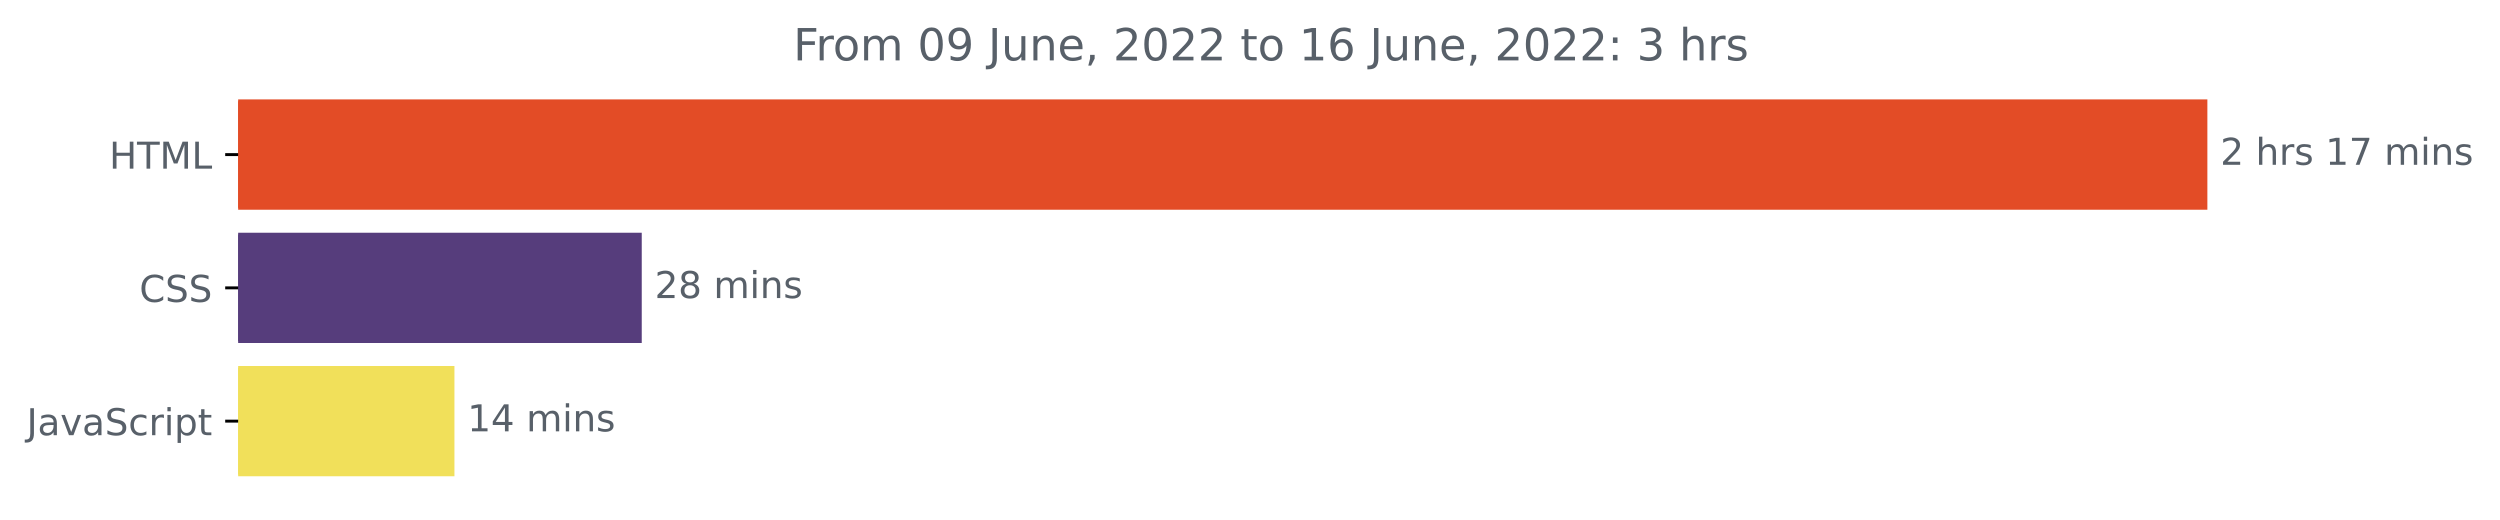
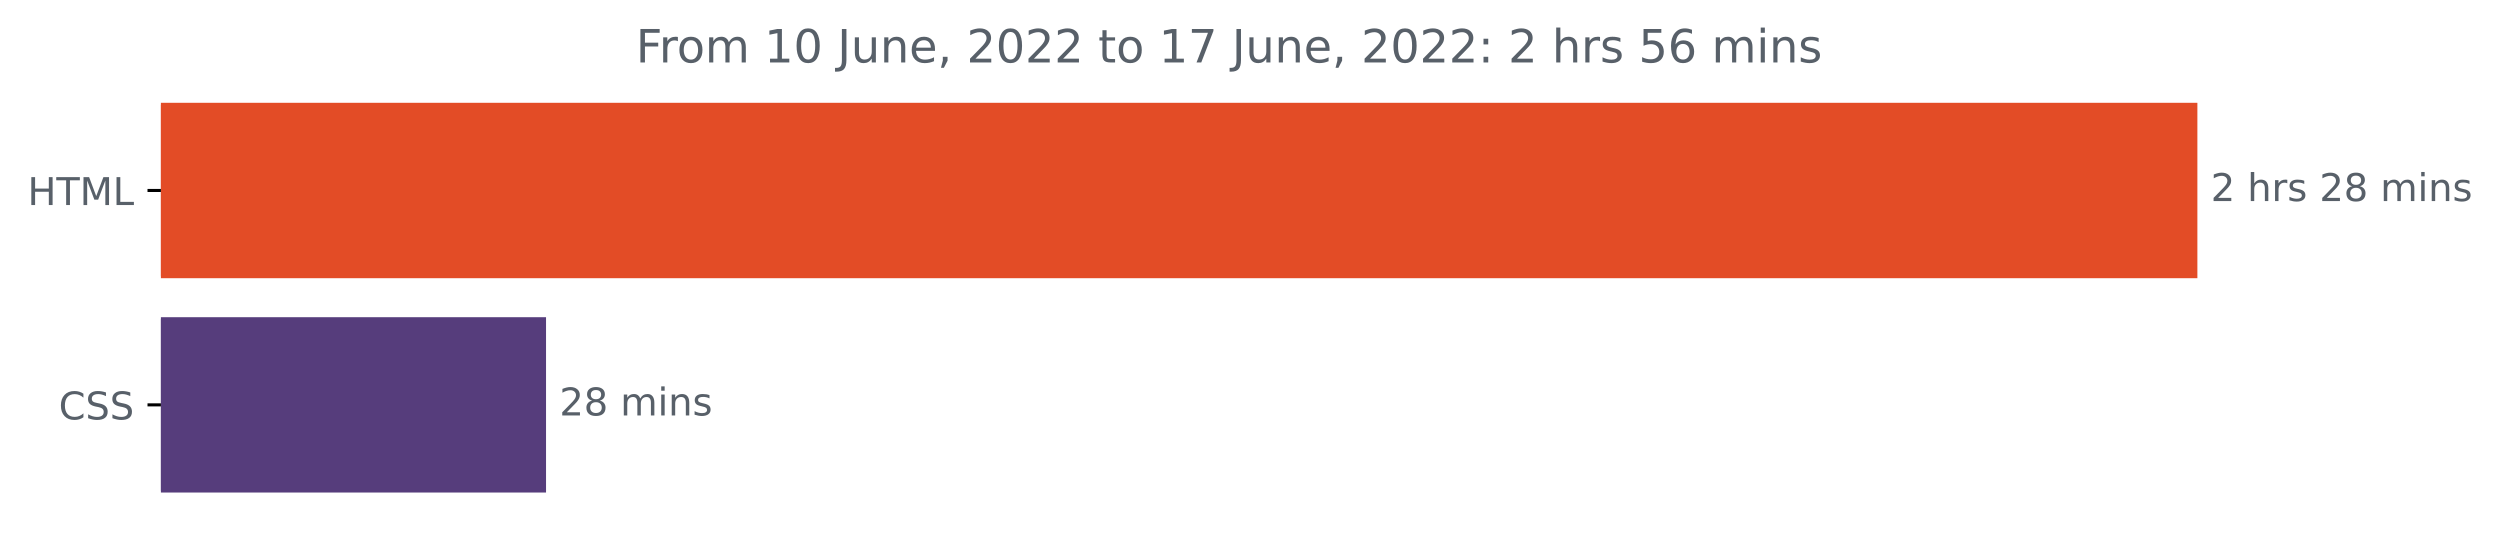
- <svg xmlns="http://www.w3.org/2000/svg" xmlns:xlink="http://www.w3.org/1999/xlink" width="675.304pt" height="140.398pt" viewBox="0 0 675.304 140.398" version="1.1">
+ <svg xmlns="http://www.w3.org/2000/svg" xmlns:xlink="http://www.w3.org/1999/xlink" width="653.002pt" height="140.398pt" viewBox="0 0 653.002 140.398" version="1.1">
  <defs>
    <style type="text/css">*{stroke-linejoin: round; stroke-linecap: butt}</style>
  </defs>
  <g id="figure_1">
    <g id="patch_1">
-       <path d="M -0 140.398  L 675.304 140.398  L 675.304 0  L -0 0  L -0 140.398  z " style="fill: none" />
+       <path d="M 0 140.398  L 653.002 140.398  L 653.002 0  L 0 0  L 0 140.398  z " style="fill: none" />
    </g>
    <g id="axes_1">
      <g id="patch_2">
-         <path d="M 64.33 27.358  L 595.758 27.358  L 595.758 56.158  L 64.33 56.158  z " clip-path="url(#p731e3788c2)" style="fill: #e34c26; stroke: #e34c26; stroke-linejoin: miter" />
+         <path d="M 42.028 27.358  L 573.457 27.358  L 573.457 72.158  L 42.028 72.158  z " clip-path="url(#pb7aac4ec40)" style="fill: #e34c26; stroke: #e34c26; stroke-linejoin: miter" />
      </g>
      <g id="patch_3">
-         <path d="M 64.33 63.358  L 172.849 63.358  L 172.849 92.158  L 64.33 92.158  z " clip-path="url(#p731e3788c2)" style="fill: #563d7c; stroke: #563d7c; stroke-linejoin: miter" />
-       </g>
-       <g id="patch_4">
-         <path d="M 64.33 99.358  L 122.253 99.358  L 122.253 128.158  L 64.33 128.158  z " clip-path="url(#p731e3788c2)" style="fill: #f1e05a; stroke: #f1e05a; stroke-linejoin: miter" />
+         <path d="M 42.028 83.358  L 142.125 83.358  L 142.125 128.158  L 42.028 128.158  z " clip-path="url(#pb7aac4ec40)" style="fill: #563d7c; stroke: #563d7c; stroke-linejoin: miter" />
      </g>
      <g id="matplotlib.axis_1" />
      <g id="matplotlib.axis_2">
        <g id="ytick_1">
          <g id="line2d_1">
            <defs>
-               <path id="m6419ed7a3b" d="M 0 0  L -3.5 0  " style="stroke: #000000; stroke-width: 0.8" />
+               <path id="m59caf031a4" d="M 0 0  L -3.5 0  " style="stroke: #000000; stroke-width: 0.8" />
            </defs>
            <g>
-               <use xlink:href="#m6419ed7a3b" x="64.33" y="41.758" style="stroke: #000000; stroke-width: 0.8" />
+               <use xlink:href="#m59caf031a4" x="42.028" y="49.758" style="stroke: #000000; stroke-width: 0.8" />
            </g>
          </g>
          <g id="text_1">
-             <g style="fill: #586069" transform="translate(29.50156 45.55734)scale(0.1 -0.1)">
+             <g style="fill: #586069" transform="translate(7.2 53.55734)scale(0.1 -0.1)">
              <defs>
                <path id="DejaVuSans-48" d="M 628 4666  L 1259 4666  L 1259 2753  L 3553 2753  L 3553 4666  L 4184 4666  L 4184 0  L 3553 0  L 3553 2222  L 1259 2222  L 1259 0  L 628 0  L 628 4666  z " transform="scale(0.015625)" />
                <path id="DejaVuSans-54" d="M -19 4666  L 3928 4666  L 3928 4134  L 2272 4134  L 2272 0  L 1638 0  L 1638 4134  L -19 4134  L -19 4666  z " transform="scale(0.015625)" />
                <path id="DejaVuSans-4d" d="M 628 4666  L 1569 4666  L 2759 1491  L 3956 4666  L 4897 4666  L 4897 0  L 4281 0  L 4281 4097  L 3078 897  L 2444 897  L 1241 4097  L 1241 0  L 628 0  L 628 4666  z " transform="scale(0.015625)" />
                <path id="DejaVuSans-4c" d="M 628 4666  L 1259 4666  L 1259 531  L 3531 531  L 3531 0  L 628 0  L 628 4666  z " transform="scale(0.015625)" />
              </defs>
              <use xlink:href="#DejaVuSans-48" />
              <use xlink:href="#DejaVuSans-54" x="75.195" />
              <use xlink:href="#DejaVuSans-4d" x="136.279" />
              <use xlink:href="#DejaVuSans-4c" x="222.559" />
            </g>
          </g>
        </g>
        <g id="ytick_2">
          <g id="line2d_2">
            <g>
-               <use xlink:href="#m6419ed7a3b" x="64.33" y="77.758" style="stroke: #000000; stroke-width: 0.8" />
+               <use xlink:href="#m59caf031a4" x="42.028" y="105.758" style="stroke: #000000; stroke-width: 0.8" />
            </g>
          </g>
          <g id="text_2">
-             <g style="fill: #586069" transform="translate(37.65 81.55734)scale(0.1 -0.1)">
+             <g style="fill: #586069" transform="translate(15.34844 109.5573)scale(0.1 -0.1)">
              <defs>
                <path id="DejaVuSans-43" d="M 4122 4306  L 4122 3641  Q 3803 3938 3442 4084  Q 3081 4231 2675 4231  Q 1875 4231 1450 3742  Q 1025 3253 1025 2328  Q 1025 1406 1450 917  Q 1875 428 2675 428  Q 3081 428 3442 575  Q 3803 722 4122 1019  L 4122 359  Q 3791 134 3420 21  Q 3050 -91 2638 -91  Q 1578 -91 968 557  Q 359 1206 359 2328  Q 359 3453 968 4101  Q 1578 4750 2638 4750  Q 3056 4750 3426 4639  Q 3797 4528 4122 4306  z " transform="scale(0.015625)" />
                <path id="DejaVuSans-53" d="M 3425 4513  L 3425 3897  Q 3066 4069 2747 4153  Q 2428 4238 2131 4238  Q 1616 4238 1336 4038  Q 1056 3838 1056 3469  Q 1056 3159 1242 3001  Q 1428 2844 1947 2747  L 2328 2669  Q 3034 2534 3370 2195  Q 3706 1856 3706 1288  Q 3706 609 3251 259  Q 2797 -91 1919 -91  Q 1588 -91 1214 -16  Q 841 59 441 206  L 441 856  Q 825 641 1194 531  Q 1563 422 1919 422  Q 2459 422 2753 634  Q 3047 847 3047 1241  Q 3047 1584 2836 1778  Q 2625 1972 2144 2069  L 1759 2144  Q 1053 2284 737 2584  Q 422 2884 422 3419  Q 422 4038 858 4394  Q 1294 4750 2059 4750  Q 2388 4750 2728 4690  Q 3069 4631 3425 4513  z " transform="scale(0.015625)" />
              </defs>
              <use xlink:href="#DejaVuSans-43" />
              <use xlink:href="#DejaVuSans-53" x="69.824" />
              <use xlink:href="#DejaVuSans-53" x="133.301" />
            </g>
          </g>
        </g>
-         <g id="ytick_3">
-           <g id="line2d_3">
-             <g>
-               <use xlink:href="#m6419ed7a3b" x="64.33" y="113.758" style="stroke: #000000; stroke-width: 0.8" />
-             </g>
-           </g>
-           <g id="text_3">
-             <g style="fill: #586069" transform="translate(7.2 117.5573)scale(0.1 -0.1)">
-               <defs>
-                 <path id="DejaVuSans-4a" d="M 628 4666  L 1259 4666  L 1259 325  Q 1259 -519 939 -900  Q 619 -1281 -91 -1281  L -331 -1281  L -331 -750  L -134 -750  Q 284 -750 456 -515  Q 628 -281 628 325  L 628 4666  z " transform="scale(0.015625)" />
-                 <path id="DejaVuSans-61" d="M 2194 1759  Q 1497 1759 1228 1600  Q 959 1441 959 1056  Q 959 750 1161 570  Q 1363 391 1709 391  Q 2188 391 2477 730  Q 2766 1069 2766 1631  L 2766 1759  L 2194 1759  z M 3341 1997  L 3341 0  L 2766 0  L 2766 531  Q 2569 213 2275 61  Q 1981 -91 1556 -91  Q 1019 -91 701 211  Q 384 513 384 1019  Q 384 1609 779 1909  Q 1175 2209 1959 2209  L 2766 2209  L 2766 2266  Q 2766 2663 2505 2880  Q 2244 3097 1772 3097  Q 1472 3097 1187 3025  Q 903 2953 641 2809  L 641 3341  Q 956 3463 1253 3523  Q 1550 3584 1831 3584  Q 2591 3584 2966 3190  Q 3341 2797 3341 1997  z " transform="scale(0.015625)" />
-                 <path id="DejaVuSans-76" d="M 191 3500  L 800 3500  L 1894 563  L 2988 3500  L 3597 3500  L 2284 0  L 1503 0  L 191 3500  z " transform="scale(0.015625)" />
-                 <path id="DejaVuSans-63" d="M 3122 3366  L 3122 2828  Q 2878 2963 2633 3030  Q 2388 3097 2138 3097  Q 1578 3097 1268 2742  Q 959 2388 959 1747  Q 959 1106 1268 751  Q 1578 397 2138 397  Q 2388 397 2633 464  Q 2878 531 3122 666  L 3122 134  Q 2881 22 2623 -34  Q 2366 -91 2075 -91  Q 1284 -91 818 406  Q 353 903 353 1747  Q 353 2603 823 3093  Q 1294 3584 2113 3584  Q 2378 3584 2631 3529  Q 2884 3475 3122 3366  z " transform="scale(0.015625)" />
-                 <path id="DejaVuSans-72" d="M 2631 2963  Q 2534 3019 2420 3045  Q 2306 3072 2169 3072  Q 1681 3072 1420 2755  Q 1159 2438 1159 1844  L 1159 0  L 581 0  L 581 3500  L 1159 3500  L 1159 2956  Q 1341 3275 1631 3429  Q 1922 3584 2338 3584  Q 2397 3584 2469 3576  Q 2541 3569 2628 3553  L 2631 2963  z " transform="scale(0.015625)" />
-                 <path id="DejaVuSans-69" d="M 603 3500  L 1178 3500  L 1178 0  L 603 0  L 603 3500  z M 603 4863  L 1178 4863  L 1178 4134  L 603 4134  L 603 4863  z " transform="scale(0.015625)" />
-                 <path id="DejaVuSans-70" d="M 1159 525  L 1159 -1331  L 581 -1331  L 581 3500  L 1159 3500  L 1159 2969  Q 1341 3281 1617 3432  Q 1894 3584 2278 3584  Q 2916 3584 3314 3078  Q 3713 2572 3713 1747  Q 3713 922 3314 415  Q 2916 -91 2278 -91  Q 1894 -91 1617 61  Q 1341 213 1159 525  z M 3116 1747  Q 3116 2381 2855 2742  Q 2594 3103 2138 3103  Q 1681 3103 1420 2742  Q 1159 2381 1159 1747  Q 1159 1113 1420 752  Q 1681 391 2138 391  Q 2594 391 2855 752  Q 3116 1113 3116 1747  z " transform="scale(0.015625)" />
-                 <path id="DejaVuSans-74" d="M 1172 4494  L 1172 3500  L 2356 3500  L 2356 3053  L 1172 3053  L 1172 1153  Q 1172 725 1289 603  Q 1406 481 1766 481  L 2356 481  L 2356 0  L 1766 0  Q 1100 0 847 248  Q 594 497 594 1153  L 594 3053  L 172 3053  L 172 3500  L 594 3500  L 594 4494  L 1172 4494  z " transform="scale(0.015625)" />
-               </defs>
-               <use xlink:href="#DejaVuSans-4a" />
-               <use xlink:href="#DejaVuSans-61" x="29.492" />
-               <use xlink:href="#DejaVuSans-76" x="90.771" />
-               <use xlink:href="#DejaVuSans-61" x="149.951" />
-               <use xlink:href="#DejaVuSans-53" x="211.23" />
-               <use xlink:href="#DejaVuSans-63" x="274.707" />
-               <use xlink:href="#DejaVuSans-72" x="329.688" />
-               <use xlink:href="#DejaVuSans-69" x="370.801" />
-               <use xlink:href="#DejaVuSans-70" x="398.584" />
-               <use xlink:href="#DejaVuSans-74" x="462.061" />
-             </g>
-           </g>
-         </g>
      </g>
-       <g id="text_4">
-         <g style="fill: #586069" transform="translate(599.7583 44.5175)scale(0.1 -0.1)">
+       <g id="text_3">
+         <g style="fill: #586069" transform="translate(577.4567 52.5175)scale(0.1 -0.1)">
          <defs>
            <path id="DejaVuSans-32" d="M 1228 531  L 3431 531  L 3431 0  L 469 0  L 469 531  Q 828 903 1448 1529  Q 2069 2156 2228 2338  Q 2531 2678 2651 2914  Q 2772 3150 2772 3378  Q 2772 3750 2511 3984  Q 2250 4219 1831 4219  Q 1534 4219 1204 4116  Q 875 4013 500 3803  L 500 4441  Q 881 4594 1212 4672  Q 1544 4750 1819 4750  Q 2544 4750 2975 4387  Q 3406 4025 3406 3419  Q 3406 3131 3298 2873  Q 3191 2616 2906 2266  Q 2828 2175 2409 1742  Q 1991 1309 1228 531  z " transform="scale(0.015625)" />
            <path id="DejaVuSans-20" transform="scale(0.015625)" />
            <path id="DejaVuSans-68" d="M 3513 2113  L 3513 0  L 2938 0  L 2938 2094  Q 2938 2591 2744 2837  Q 2550 3084 2163 3084  Q 1697 3084 1428 2787  Q 1159 2491 1159 1978  L 1159 0  L 581 0  L 581 4863  L 1159 4863  L 1159 2956  Q 1366 3272 1645 3428  Q 1925 3584 2291 3584  Q 2894 3584 3203 3211  Q 3513 2838 3513 2113  z " transform="scale(0.015625)" />
+             <path id="DejaVuSans-72" d="M 2631 2963  Q 2534 3019 2420 3045  Q 2306 3072 2169 3072  Q 1681 3072 1420 2755  Q 1159 2438 1159 1844  L 1159 0  L 581 0  L 581 3500  L 1159 3500  L 1159 2956  Q 1341 3275 1631 3429  Q 1922 3584 2338 3584  Q 2397 3584 2469 3576  Q 2541 3569 2628 3553  L 2631 2963  z " transform="scale(0.015625)" />
            <path id="DejaVuSans-73" d="M 2834 3397  L 2834 2853  Q 2591 2978 2328 3040  Q 2066 3103 1784 3103  Q 1356 3103 1142 2972  Q 928 2841 928 2578  Q 928 2378 1081 2264  Q 1234 2150 1697 2047  L 1894 2003  Q 2506 1872 2764 1633  Q 3022 1394 3022 966  Q 3022 478 2636 193  Q 2250 -91 1575 -91  Q 1294 -91 989 -36  Q 684 19 347 128  L 347 722  Q 666 556 975 473  Q 1284 391 1588 391  Q 1994 391 2212 530  Q 2431 669 2431 922  Q 2431 1156 2273 1281  Q 2116 1406 1581 1522  L 1381 1569  Q 847 1681 609 1914  Q 372 2147 372 2553  Q 372 3047 722 3315  Q 1072 3584 1716 3584  Q 2034 3584 2315 3537  Q 2597 3491 2834 3397  z " transform="scale(0.015625)" />
-             <path id="DejaVuSans-31" d="M 794 531  L 1825 531  L 1825 4091  L 703 3866  L 703 4441  L 1819 4666  L 2450 4666  L 2450 531  L 3481 531  L 3481 0  L 794 0  L 794 531  z " transform="scale(0.015625)" />
-             <path id="DejaVuSans-37" d="M 525 4666  L 3525 4666  L 3525 4397  L 1831 0  L 1172 0  L 2766 4134  L 525 4134  L 525 4666  z " transform="scale(0.015625)" />
+             <path id="DejaVuSans-38" d="M 2034 2216  Q 1584 2216 1326 1975  Q 1069 1734 1069 1313  Q 1069 891 1326 650  Q 1584 409 2034 409  Q 2484 409 2743 651  Q 3003 894 3003 1313  Q 3003 1734 2745 1975  Q 2488 2216 2034 2216  z M 1403 2484  Q 997 2584 770 2862  Q 544 3141 544 3541  Q 544 4100 942 4425  Q 1341 4750 2034 4750  Q 2731 4750 3128 4425  Q 3525 4100 3525 3541  Q 3525 3141 3298 2862  Q 3072 2584 2669 2484  Q 3125 2378 3379 2068  Q 3634 1759 3634 1313  Q 3634 634 3220 271  Q 2806 -91 2034 -91  Q 1263 -91 848 271  Q 434 634 434 1313  Q 434 1759 690 2068  Q 947 2378 1403 2484  z M 1172 3481  Q 1172 3119 1398 2916  Q 1625 2713 2034 2713  Q 2441 2713 2670 2916  Q 2900 3119 2900 3481  Q 2900 3844 2670 4047  Q 2441 4250 2034 4250  Q 1625 4250 1398 4047  Q 1172 3844 1172 3481  z " transform="scale(0.015625)" />
            <path id="DejaVuSans-6d" d="M 3328 2828  Q 3544 3216 3844 3400  Q 4144 3584 4550 3584  Q 5097 3584 5394 3201  Q 5691 2819 5691 2113  L 5691 0  L 5113 0  L 5113 2094  Q 5113 2597 4934 2840  Q 4756 3084 4391 3084  Q 3944 3084 3684 2787  Q 3425 2491 3425 1978  L 3425 0  L 2847 0  L 2847 2094  Q 2847 2600 2669 2842  Q 2491 3084 2119 3084  Q 1678 3084 1418 2786  Q 1159 2488 1159 1978  L 1159 0  L 581 0  L 581 3500  L 1159 3500  L 1159 2956  Q 1356 3278 1631 3431  Q 1906 3584 2284 3584  Q 2666 3584 2933 3390  Q 3200 3197 3328 2828  z " transform="scale(0.015625)" />
+             <path id="DejaVuSans-69" d="M 603 3500  L 1178 3500  L 1178 0  L 603 0  L 603 3500  z M 603 4863  L 1178 4863  L 1178 4134  L 603 4134  L 603 4863  z " transform="scale(0.015625)" />
            <path id="DejaVuSans-6e" d="M 3513 2113  L 3513 0  L 2938 0  L 2938 2094  Q 2938 2591 2744 2837  Q 2550 3084 2163 3084  Q 1697 3084 1428 2787  Q 1159 2491 1159 1978  L 1159 0  L 581 0  L 581 3500  L 1159 3500  L 1159 2956  Q 1366 3272 1645 3428  Q 1925 3584 2291 3584  Q 2894 3584 3203 3211  Q 3513 2838 3513 2113  z " transform="scale(0.015625)" />
          </defs>
          <use xlink:href="#DejaVuSans-32" />
          <use xlink:href="#DejaVuSans-20" x="63.623" />
          <use xlink:href="#DejaVuSans-68" x="95.41" />
          <use xlink:href="#DejaVuSans-72" x="158.789" />
          <use xlink:href="#DejaVuSans-73" x="199.902" />
          <use xlink:href="#DejaVuSans-20" x="252.002" />
-           <use xlink:href="#DejaVuSans-31" x="283.789" />
-           <use xlink:href="#DejaVuSans-37" x="347.412" />
+           <use xlink:href="#DejaVuSans-32" x="283.789" />
+           <use xlink:href="#DejaVuSans-38" x="347.412" />
          <use xlink:href="#DejaVuSans-20" x="411.035" />
          <use xlink:href="#DejaVuSans-6d" x="442.822" />
          <use xlink:href="#DejaVuSans-69" x="540.234" />
          <use xlink:href="#DejaVuSans-6e" x="568.018" />
          <use xlink:href="#DejaVuSans-73" x="631.396" />
        </g>
      </g>
-       <g id="text_5">
-         <g style="fill: #586069" transform="translate(176.8486 80.5175)scale(0.1 -0.1)">
-           <defs>
-             <path id="DejaVuSans-38" d="M 2034 2216  Q 1584 2216 1326 1975  Q 1069 1734 1069 1313  Q 1069 891 1326 650  Q 1584 409 2034 409  Q 2484 409 2743 651  Q 3003 894 3003 1313  Q 3003 1734 2745 1975  Q 2488 2216 2034 2216  z M 1403 2484  Q 997 2584 770 2862  Q 544 3141 544 3541  Q 544 4100 942 4425  Q 1341 4750 2034 4750  Q 2731 4750 3128 4425  Q 3525 4100 3525 3541  Q 3525 3141 3298 2862  Q 3072 2584 2669 2484  Q 3125 2378 3379 2068  Q 3634 1759 3634 1313  Q 3634 634 3220 271  Q 2806 -91 2034 -91  Q 1263 -91 848 271  Q 434 634 434 1313  Q 434 1759 690 2068  Q 947 2378 1403 2484  z M 1172 3481  Q 1172 3119 1398 2916  Q 1625 2713 2034 2713  Q 2441 2713 2670 2916  Q 2900 3119 2900 3481  Q 2900 3844 2670 4047  Q 2441 4250 2034 4250  Q 1625 4250 1398 4047  Q 1172 3844 1172 3481  z " transform="scale(0.015625)" />
-           </defs>
+       <g id="text_4">
+         <g style="fill: #586069" transform="translate(146.1249 108.5175)scale(0.1 -0.1)">
          <use xlink:href="#DejaVuSans-32" />
          <use xlink:href="#DejaVuSans-38" x="63.623" />
          <use xlink:href="#DejaVuSans-20" x="127.246" />
          <use xlink:href="#DejaVuSans-6d" x="159.033" />
          <use xlink:href="#DejaVuSans-69" x="256.445" />
          <use xlink:href="#DejaVuSans-6e" x="284.229" />
          <use xlink:href="#DejaVuSans-73" x="347.607" />
        </g>
      </g>
-       <g id="text_6">
-         <g style="fill: #586069" transform="translate(126.253 116.5175)scale(0.1 -0.1)">
-           <defs>
-             <path id="DejaVuSans-34" d="M 2419 4116  L 825 1625  L 2419 1625  L 2419 4116  z M 2253 4666  L 3047 4666  L 3047 1625  L 3713 1625  L 3713 1100  L 3047 1100  L 3047 0  L 2419 0  L 2419 1100  L 313 1100  L 313 1709  L 2253 4666  z " transform="scale(0.015625)" />
-           </defs>
-           <use xlink:href="#DejaVuSans-31" />
-           <use xlink:href="#DejaVuSans-34" x="63.623" />
-           <use xlink:href="#DejaVuSans-20" x="127.246" />
-           <use xlink:href="#DejaVuSans-6d" x="159.033" />
-           <use xlink:href="#DejaVuSans-69" x="256.445" />
-           <use xlink:href="#DejaVuSans-6e" x="284.229" />
-           <use xlink:href="#DejaVuSans-73" x="347.607" />
-         </g>
-       </g>
-       <g id="text_7">
-         <g style="fill: #586069" transform="translate(214.2903 16.31812)scale(0.12 -0.12)">
+       <g id="text_5">
+         <g style="fill: #586069" transform="translate(166.1006 16.31812)scale(0.12 -0.12)">
          <defs>
            <path id="DejaVuSans-46" d="M 628 4666  L 3309 4666  L 3309 4134  L 1259 4134  L 1259 2759  L 3109 2759  L 3109 2228  L 1259 2228  L 1259 0  L 628 0  L 628 4666  z " transform="scale(0.015625)" />
            <path id="DejaVuSans-6f" d="M 1959 3097  Q 1497 3097 1228 2736  Q 959 2375 959 1747  Q 959 1119 1226 758  Q 1494 397 1959 397  Q 2419 397 2687 759  Q 2956 1122 2956 1747  Q 2956 2369 2687 2733  Q 2419 3097 1959 3097  z M 1959 3584  Q 2709 3584 3137 3096  Q 3566 2609 3566 1747  Q 3566 888 3137 398  Q 2709 -91 1959 -91  Q 1206 -91 779 398  Q 353 888 353 1747  Q 353 2609 779 3096  Q 1206 3584 1959 3584  z " transform="scale(0.015625)" />
+             <path id="DejaVuSans-31" d="M 794 531  L 1825 531  L 1825 4091  L 703 3866  L 703 4441  L 1819 4666  L 2450 4666  L 2450 531  L 3481 531  L 3481 0  L 794 0  L 794 531  z " transform="scale(0.015625)" />
            <path id="DejaVuSans-30" d="M 2034 4250  Q 1547 4250 1301 3770  Q 1056 3291 1056 2328  Q 1056 1369 1301 889  Q 1547 409 2034 409  Q 2525 409 2770 889  Q 3016 1369 3016 2328  Q 3016 3291 2770 3770  Q 2525 4250 2034 4250  z M 2034 4750  Q 2819 4750 3233 4129  Q 3647 3509 3647 2328  Q 3647 1150 3233 529  Q 2819 -91 2034 -91  Q 1250 -91 836 529  Q 422 1150 422 2328  Q 422 3509 836 4129  Q 1250 4750 2034 4750  z " transform="scale(0.015625)" />
-             <path id="DejaVuSans-39" d="M 703 97  L 703 672  Q 941 559 1184 500  Q 1428 441 1663 441  Q 2288 441 2617 861  Q 2947 1281 2994 2138  Q 2813 1869 2534 1725  Q 2256 1581 1919 1581  Q 1219 1581 811 2004  Q 403 2428 403 3163  Q 403 3881 828 4315  Q 1253 4750 1959 4750  Q 2769 4750 3195 4129  Q 3622 3509 3622 2328  Q 3622 1225 3098 567  Q 2575 -91 1691 -91  Q 1453 -91 1209 -44  Q 966 3 703 97  z M 1959 2075  Q 2384 2075 2632 2365  Q 2881 2656 2881 3163  Q 2881 3666 2632 3958  Q 2384 4250 1959 4250  Q 1534 4250 1286 3958  Q 1038 3666 1038 3163  Q 1038 2656 1286 2365  Q 1534 2075 1959 2075  z " transform="scale(0.015625)" />
+             <path id="DejaVuSans-4a" d="M 628 4666  L 1259 4666  L 1259 325  Q 1259 -519 939 -900  Q 619 -1281 -91 -1281  L -331 -1281  L -331 -750  L -134 -750  Q 284 -750 456 -515  Q 628 -281 628 325  L 628 4666  z " transform="scale(0.015625)" />
            <path id="DejaVuSans-75" d="M 544 1381  L 544 3500  L 1119 3500  L 1119 1403  Q 1119 906 1312 657  Q 1506 409 1894 409  Q 2359 409 2629 706  Q 2900 1003 2900 1516  L 2900 3500  L 3475 3500  L 3475 0  L 2900 0  L 2900 538  Q 2691 219 2414 64  Q 2138 -91 1772 -91  Q 1169 -91 856 284  Q 544 659 544 1381  z M 1991 3584  L 1991 3584  z " transform="scale(0.015625)" />
            <path id="DejaVuSans-65" d="M 3597 1894  L 3597 1613  L 953 1613  Q 991 1019 1311 708  Q 1631 397 2203 397  Q 2534 397 2845 478  Q 3156 559 3463 722  L 3463 178  Q 3153 47 2828 -22  Q 2503 -91 2169 -91  Q 1331 -91 842 396  Q 353 884 353 1716  Q 353 2575 817 3079  Q 1281 3584 2069 3584  Q 2775 3584 3186 3129  Q 3597 2675 3597 1894  z M 3022 2063  Q 3016 2534 2758 2815  Q 2500 3097 2075 3097  Q 1594 3097 1305 2825  Q 1016 2553 972 2059  L 3022 2063  z " transform="scale(0.015625)" />
            <path id="DejaVuSans-2c" d="M 750 794  L 1409 794  L 1409 256  L 897 -744  L 494 -744  L 750 256  L 750 794  z " transform="scale(0.015625)" />
+             <path id="DejaVuSans-74" d="M 1172 4494  L 1172 3500  L 2356 3500  L 2356 3053  L 1172 3053  L 1172 1153  Q 1172 725 1289 603  Q 1406 481 1766 481  L 2356 481  L 2356 0  L 1766 0  Q 1100 0 847 248  Q 594 497 594 1153  L 594 3053  L 172 3053  L 172 3500  L 594 3500  L 594 4494  L 1172 4494  z " transform="scale(0.015625)" />
+             <path id="DejaVuSans-37" d="M 525 4666  L 3525 4666  L 3525 4397  L 1831 0  L 1172 0  L 2766 4134  L 525 4134  L 525 4666  z " transform="scale(0.015625)" />
+             <path id="DejaVuSans-3a" d="M 750 794  L 1409 794  L 1409 0  L 750 0  L 750 794  z M 750 3309  L 1409 3309  L 1409 2516  L 750 2516  L 750 3309  z " transform="scale(0.015625)" />
+             <path id="DejaVuSans-35" d="M 691 4666  L 3169 4666  L 3169 4134  L 1269 4134  L 1269 2991  Q 1406 3038 1543 3061  Q 1681 3084 1819 3084  Q 2600 3084 3056 2656  Q 3513 2228 3513 1497  Q 3513 744 3044 326  Q 2575 -91 1722 -91  Q 1428 -91 1123 -41  Q 819 9 494 109  L 494 744  Q 775 591 1075 516  Q 1375 441 1709 441  Q 2250 441 2565 725  Q 2881 1009 2881 1497  Q 2881 1984 2565 2268  Q 2250 2553 1709 2553  Q 1456 2553 1204 2497  Q 953 2441 691 2322  L 691 4666  z " transform="scale(0.015625)" />
            <path id="DejaVuSans-36" d="M 2113 2584  Q 1688 2584 1439 2293  Q 1191 2003 1191 1497  Q 1191 994 1439 701  Q 1688 409 2113 409  Q 2538 409 2786 701  Q 3034 994 3034 1497  Q 3034 2003 2786 2293  Q 2538 2584 2113 2584  z M 3366 4563  L 3366 3988  Q 3128 4100 2886 4159  Q 2644 4219 2406 4219  Q 1781 4219 1451 3797  Q 1122 3375 1075 2522  Q 1259 2794 1537 2939  Q 1816 3084 2150 3084  Q 2853 3084 3261 2657  Q 3669 2231 3669 1497  Q 3669 778 3244 343  Q 2819 -91 2113 -91  Q 1303 -91 875 529  Q 447 1150 447 2328  Q 447 3434 972 4092  Q 1497 4750 2381 4750  Q 2619 4750 2861 4703  Q 3103 4656 3366 4563  z " transform="scale(0.015625)" />
-             <path id="DejaVuSans-3a" d="M 750 794  L 1409 794  L 1409 0  L 750 0  L 750 794  z M 750 3309  L 1409 3309  L 1409 2516  L 750 2516  L 750 3309  z " transform="scale(0.015625)" />
-             <path id="DejaVuSans-33" d="M 2597 2516  Q 3050 2419 3304 2112  Q 3559 1806 3559 1356  Q 3559 666 3084 287  Q 2609 -91 1734 -91  Q 1441 -91 1130 -33  Q 819 25 488 141  L 488 750  Q 750 597 1062 519  Q 1375 441 1716 441  Q 2309 441 2620 675  Q 2931 909 2931 1356  Q 2931 1769 2642 2001  Q 2353 2234 1838 2234  L 1294 2234  L 1294 2753  L 1863 2753  Q 2328 2753 2575 2939  Q 2822 3125 2822 3475  Q 2822 3834 2567 4026  Q 2313 4219 1838 4219  Q 1578 4219 1281 4162  Q 984 4106 628 3988  L 628 4550  Q 988 4650 1302 4700  Q 1616 4750 1894 4750  Q 2613 4750 3031 4423  Q 3450 4097 3450 3541  Q 3450 3153 3228 2886  Q 3006 2619 2597 2516  z " transform="scale(0.015625)" />
          </defs>
          <use xlink:href="#DejaVuSans-46" />
          <use xlink:href="#DejaVuSans-72" x="50.27" />
          <use xlink:href="#DejaVuSans-6f" x="89.133" />
          <use xlink:href="#DejaVuSans-6d" x="150.314" />
          <use xlink:href="#DejaVuSans-20" x="247.727" />
-           <use xlink:href="#DejaVuSans-30" x="279.514" />
-           <use xlink:href="#DejaVuSans-39" x="343.137" />
+           <use xlink:href="#DejaVuSans-31" x="279.514" />
+           <use xlink:href="#DejaVuSans-30" x="343.137" />
          <use xlink:href="#DejaVuSans-20" x="406.76" />
          <use xlink:href="#DejaVuSans-4a" x="438.547" />
          <use xlink:href="#DejaVuSans-75" x="468.039" />
          <use xlink:href="#DejaVuSans-6e" x="531.418" />
          <use xlink:href="#DejaVuSans-65" x="594.797" />
          <use xlink:href="#DejaVuSans-2c" x="656.32" />
          <use xlink:href="#DejaVuSans-20" x="688.107" />
          <use xlink:href="#DejaVuSans-32" x="719.895" />
          <use xlink:href="#DejaVuSans-30" x="783.518" />
          <use xlink:href="#DejaVuSans-32" x="847.141" />
          <use xlink:href="#DejaVuSans-32" x="910.764" />
          <use xlink:href="#DejaVuSans-20" x="974.387" />
          <use xlink:href="#DejaVuSans-74" x="1006.174" />
          <use xlink:href="#DejaVuSans-6f" x="1045.383" />
          <use xlink:href="#DejaVuSans-20" x="1106.564" />
          <use xlink:href="#DejaVuSans-31" x="1138.352" />
-           <use xlink:href="#DejaVuSans-36" x="1201.975" />
+           <use xlink:href="#DejaVuSans-37" x="1201.975" />
          <use xlink:href="#DejaVuSans-20" x="1265.598" />
          <use xlink:href="#DejaVuSans-4a" x="1297.385" />
          <use xlink:href="#DejaVuSans-75" x="1326.877" />
          <use xlink:href="#DejaVuSans-6e" x="1390.256" />
          <use xlink:href="#DejaVuSans-65" x="1453.635" />
          <use xlink:href="#DejaVuSans-2c" x="1515.158" />
          <use xlink:href="#DejaVuSans-20" x="1546.945" />
          <use xlink:href="#DejaVuSans-32" x="1578.732" />
          <use xlink:href="#DejaVuSans-30" x="1642.355" />
          <use xlink:href="#DejaVuSans-32" x="1705.979" />
          <use xlink:href="#DejaVuSans-32" x="1769.602" />
          <use xlink:href="#DejaVuSans-3a" x="1833.225" />
          <use xlink:href="#DejaVuSans-20" x="1866.916" />
-           <use xlink:href="#DejaVuSans-33" x="1898.703" />
+           <use xlink:href="#DejaVuSans-32" x="1898.703" />
          <use xlink:href="#DejaVuSans-20" x="1962.326" />
          <use xlink:href="#DejaVuSans-68" x="1994.113" />
          <use xlink:href="#DejaVuSans-72" x="2057.492" />
          <use xlink:href="#DejaVuSans-73" x="2098.605" />
+           <use xlink:href="#DejaVuSans-20" x="2150.705" />
+           <use xlink:href="#DejaVuSans-35" x="2182.492" />
+           <use xlink:href="#DejaVuSans-36" x="2246.115" />
+           <use xlink:href="#DejaVuSans-20" x="2309.738" />
+           <use xlink:href="#DejaVuSans-6d" x="2341.525" />
+           <use xlink:href="#DejaVuSans-69" x="2438.938" />
+           <use xlink:href="#DejaVuSans-6e" x="2466.721" />
+           <use xlink:href="#DejaVuSans-73" x="2530.1" />
        </g>
      </g>
    </g>
  </g>
  <defs>
-     <clipPath id="p731e3788c2">
-       <rect x="64.33" y="22.318" width="558" height="110.88" />
+     <clipPath id="pb7aac4ec40">
+       <rect x="42.028" y="22.318" width="558" height="110.88" />
    </clipPath>
  </defs>
</svg>
